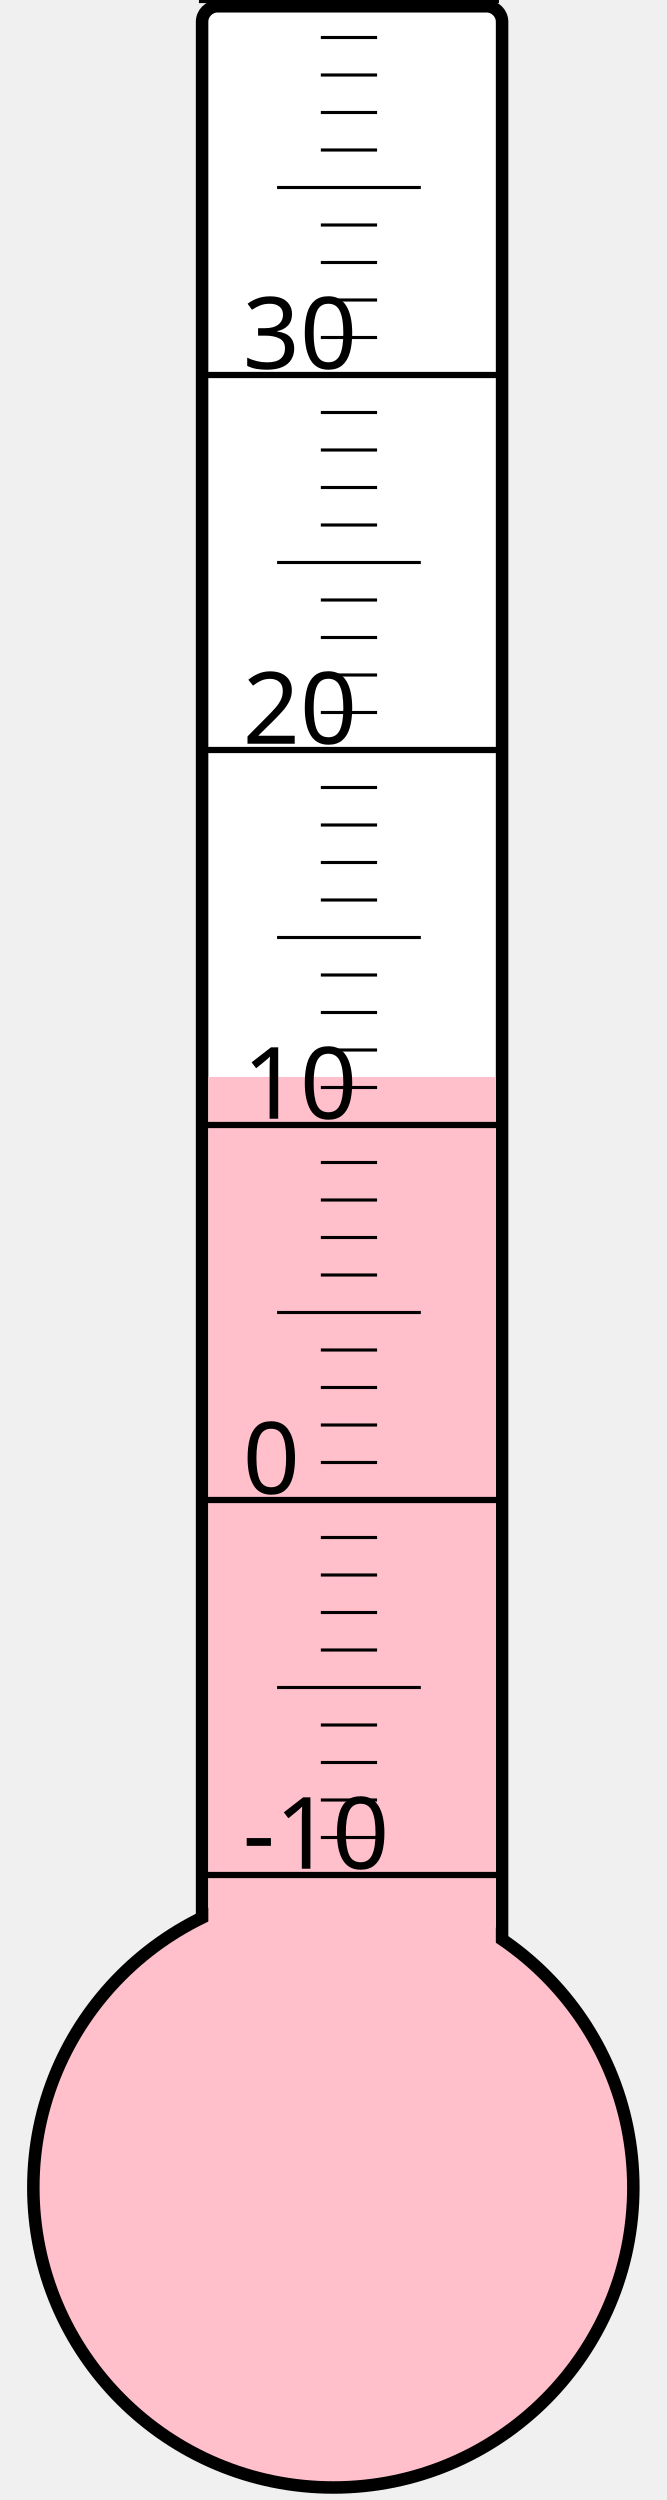
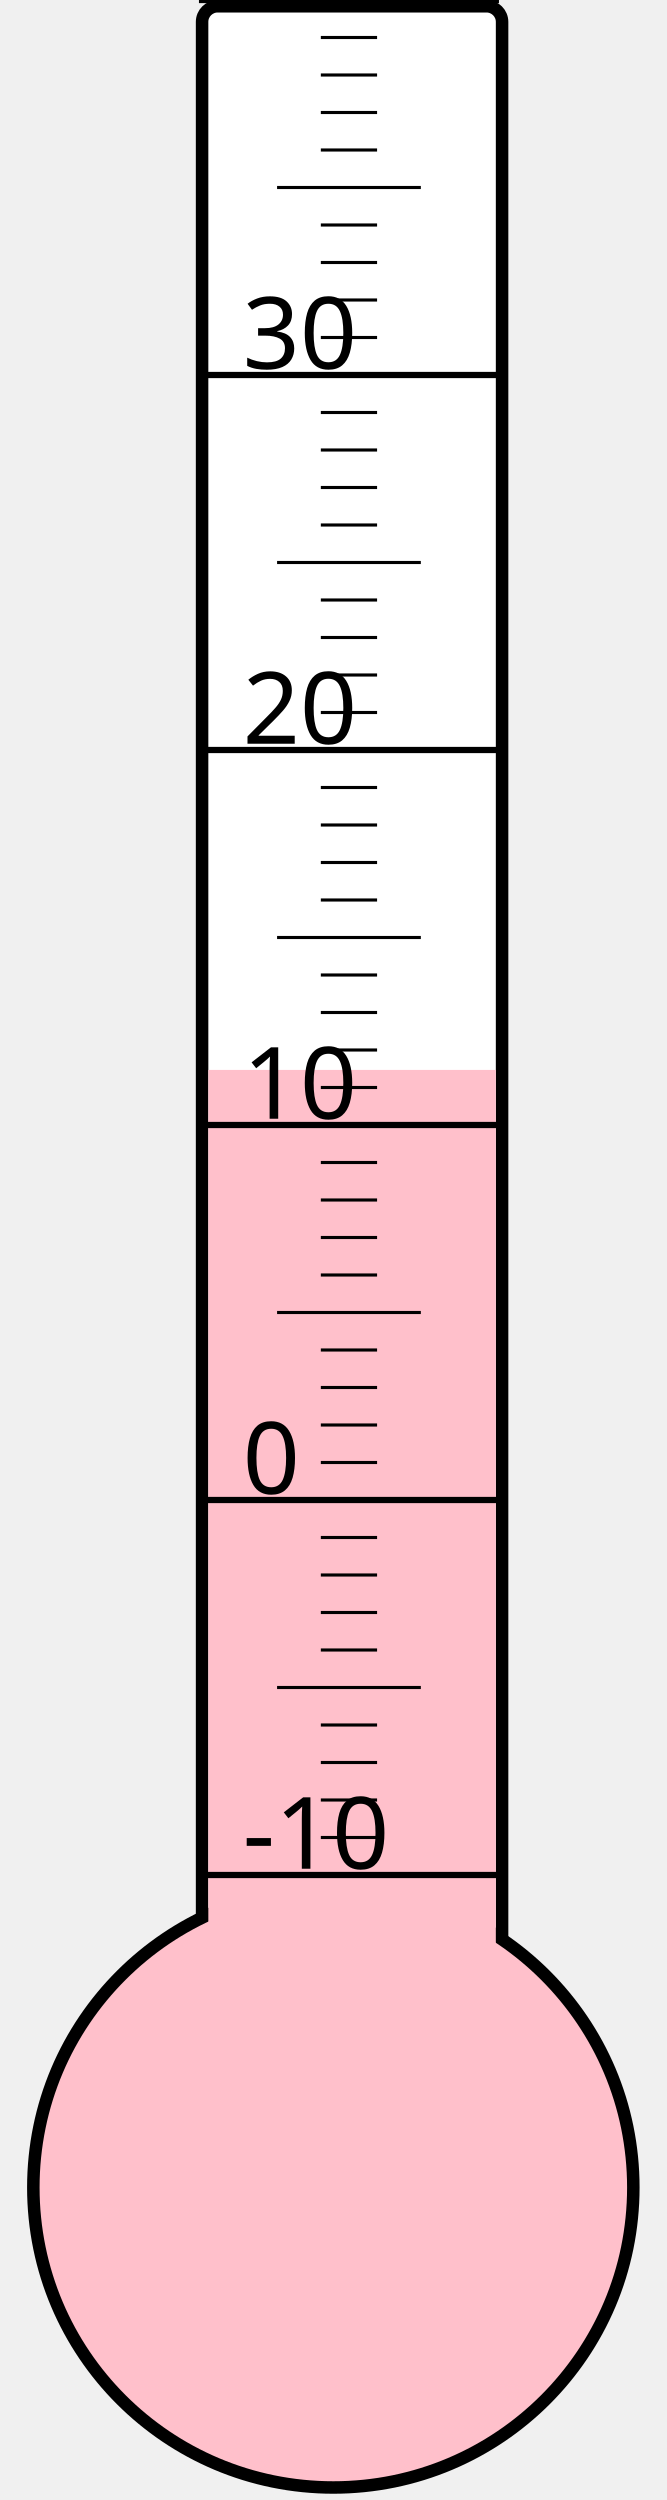
<svg xmlns="http://www.w3.org/2000/svg" width="40px" height="150px" viewBox="0 0 200 800">
  <rect width="200" height="800" x="0" y="0" style="fill: #ffffeb; fill-opacity: 0;" />
  <rect width="96" height="680" x="58" y="2" rx="5" ry="5" style="fill: white; fill-opacity: 1; stroke: black; stroke-width: 4;" />
  <circle cx="100" cy="700" r="96" style="fill: pink; stroke: black; stroke-width: 4;" />
-   <rect width="92" height="355.375" x="60" y="344.625" style="fill: pink; fill-opacity: 1; stroke-width: 0;" />
+   <rect width="92" height="357.625" x="60" y="342.375" style="fill: pink; fill-opacity: 1; stroke-width: 0;" />
  <text x="71" y="598" style="font-family: sans-serif; font-size: 24pt;">-10</text>
  <text x="71" y="478" style="font-family: sans-serif; font-size: 24pt;">0</text>
  <text x="71" y="358" style="font-family: sans-serif; font-size: 24pt;">10</text>
  <text x="71" y="238" style="font-family: sans-serif; font-size: 24pt;">20</text>
  <text x="71" y="118" style="font-family: sans-serif; font-size: 24pt;">30</text>
  <g style="stroke: black;">
    <line x1="57" y1="600" x2="153" y2="600" style="stroke-width: 2;" />
    <line x1="96" y1="588" x2="114" y2="588" style="stroke-width: 1;" />
    <line x1="96" y1="576" x2="114" y2="576" style="stroke-width: 1;" />
    <line x1="96" y1="564" x2="114" y2="564" style="stroke-width: 1;" />
    <line x1="96" y1="552" x2="114" y2="552" style="stroke-width: 1;" />
    <line x1="82" y1="540" x2="128" y2="540" style="stroke-width: 1;" />
    <line x1="96" y1="528" x2="114" y2="528" style="stroke-width: 1;" />
    <line x1="96" y1="516" x2="114" y2="516" style="stroke-width: 1;" />
    <line x1="96" y1="504" x2="114" y2="504" style="stroke-width: 1;" />
    <line x1="96" y1="492" x2="114" y2="492" style="stroke-width: 1;" />
    <line x1="57" y1="480" x2="153" y2="480" style="stroke-width: 2;" />
    <line x1="96" y1="468" x2="114" y2="468" style="stroke-width: 1;" />
    <line x1="96" y1="456" x2="114" y2="456" style="stroke-width: 1;" />
    <line x1="96" y1="444" x2="114" y2="444" style="stroke-width: 1;" />
    <line x1="96" y1="432" x2="114" y2="432" style="stroke-width: 1;" />
    <line x1="82" y1="420" x2="128" y2="420" style="stroke-width: 1;" />
    <line x1="96" y1="408" x2="114" y2="408" style="stroke-width: 1;" />
    <line x1="96" y1="396" x2="114" y2="396" style="stroke-width: 1;" />
    <line x1="96" y1="384" x2="114" y2="384" style="stroke-width: 1;" />
    <line x1="96" y1="372" x2="114" y2="372" style="stroke-width: 1;" />
    <line x1="57" y1="360" x2="153" y2="360" style="stroke-width: 2;" />
    <line x1="96" y1="348" x2="114" y2="348" style="stroke-width: 1;" />
    <line x1="96" y1="336" x2="114" y2="336" style="stroke-width: 1;" />
    <line x1="96" y1="324" x2="114" y2="324" style="stroke-width: 1;" />
    <line x1="96" y1="312" x2="114" y2="312" style="stroke-width: 1;" />
    <line x1="82" y1="300" x2="128" y2="300" style="stroke-width: 1;" />
    <line x1="96" y1="288" x2="114" y2="288" style="stroke-width: 1;" />
    <line x1="96" y1="276" x2="114" y2="276" style="stroke-width: 1;" />
    <line x1="96" y1="264" x2="114" y2="264" style="stroke-width: 1;" />
    <line x1="96" y1="252" x2="114" y2="252" style="stroke-width: 1;" />
    <line x1="57" y1="240" x2="153" y2="240" style="stroke-width: 2;" />
    <line x1="96" y1="228" x2="114" y2="228" style="stroke-width: 1;" />
    <line x1="96" y1="216" x2="114" y2="216" style="stroke-width: 1;" />
    <line x1="96" y1="204" x2="114" y2="204" style="stroke-width: 1;" />
    <line x1="96" y1="192" x2="114" y2="192" style="stroke-width: 1;" />
    <line x1="82" y1="180" x2="128" y2="180" style="stroke-width: 1;" />
    <line x1="96" y1="168" x2="114" y2="168" style="stroke-width: 1;" />
    <line x1="96" y1="156" x2="114" y2="156" style="stroke-width: 1;" />
    <line x1="96" y1="144" x2="114" y2="144" style="stroke-width: 1;" />
    <line x1="96" y1="132" x2="114" y2="132" style="stroke-width: 1;" />
    <line x1="57" y1="120" x2="153" y2="120" style="stroke-width: 2;" />
    <line x1="96" y1="108" x2="114" y2="108" style="stroke-width: 1;" />
    <line x1="96" y1="96" x2="114" y2="96" style="stroke-width: 1;" />
    <line x1="96" y1="84" x2="114" y2="84" style="stroke-width: 1;" />
    <line x1="96" y1="72" x2="114" y2="72" style="stroke-width: 1;" />
    <line x1="82" y1="60" x2="128" y2="60" style="stroke-width: 1;" />
    <line x1="96" y1="48" x2="114" y2="48" style="stroke-width: 1;" />
    <line x1="96" y1="36" x2="114" y2="36" style="stroke-width: 1;" />
    <line x1="96" y1="24" x2="114" y2="24" style="stroke-width: 1;" />
    <line x1="96" y1="12" x2="114" y2="12" style="stroke-width: 1;" />
    <line x1="57" y1="0" x2="153" y2="0" style="stroke-width: 2;" />
  </g>
</svg>
